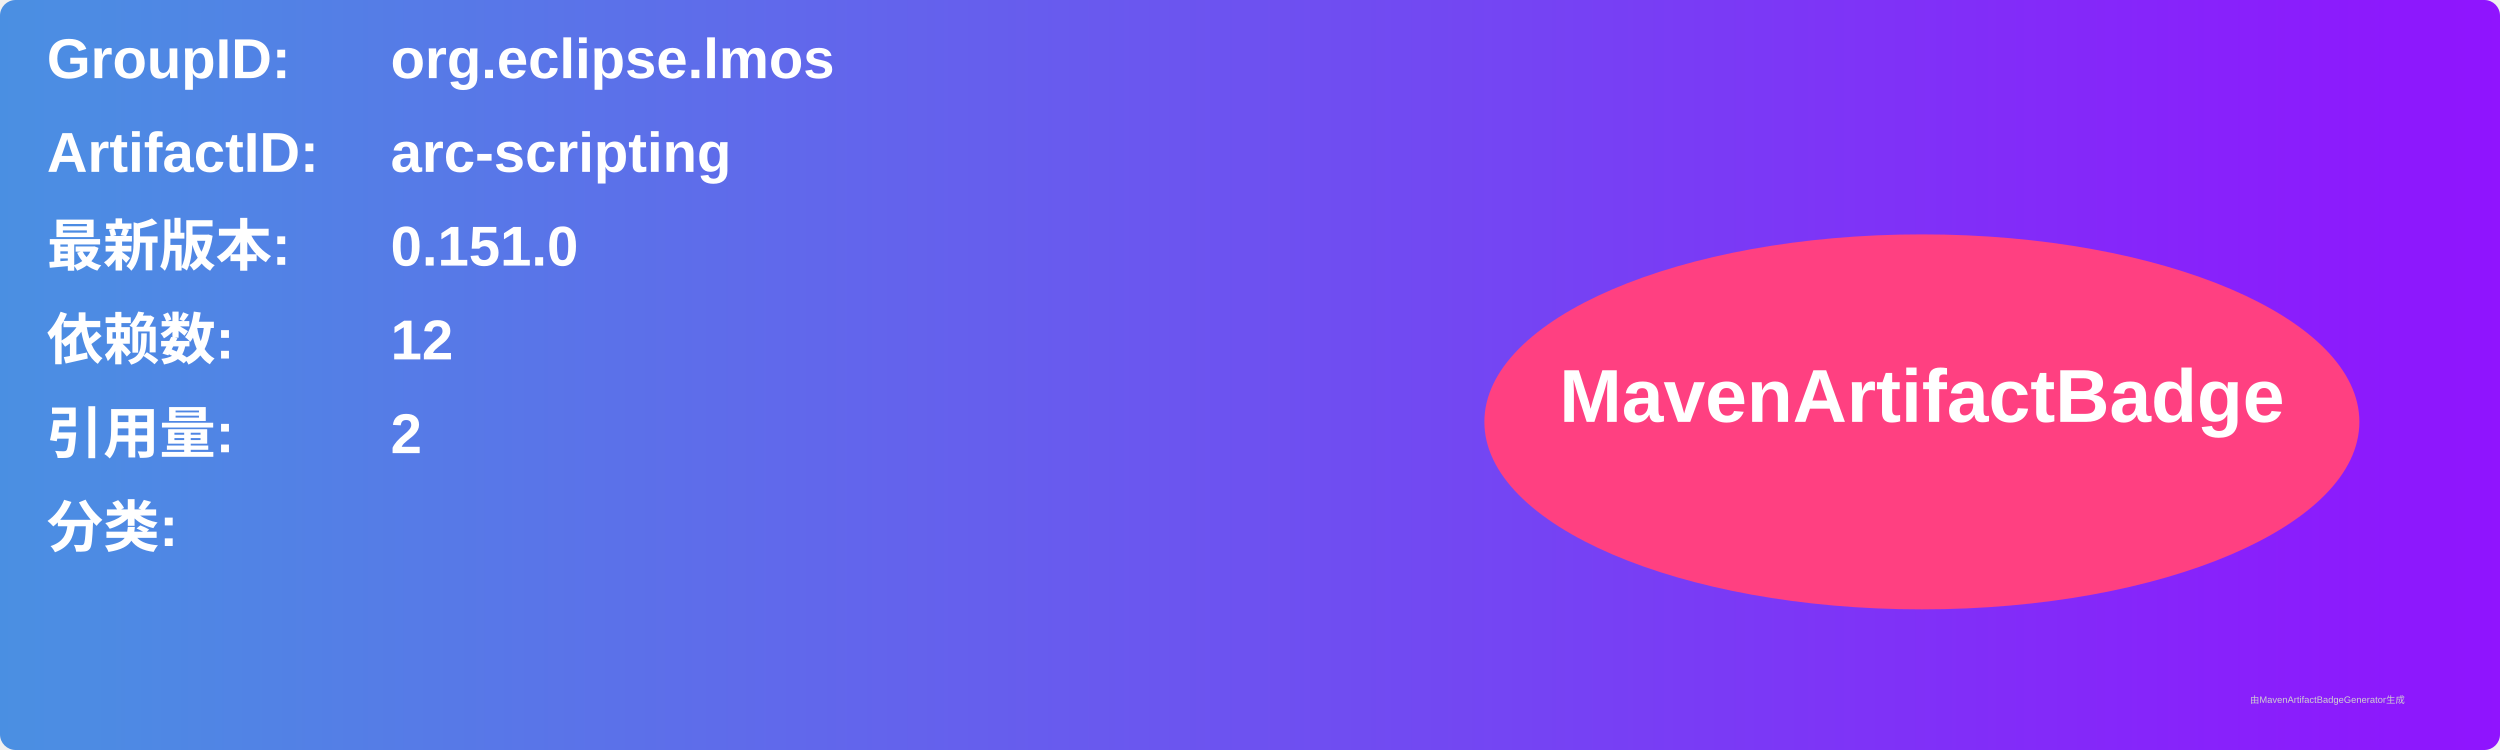
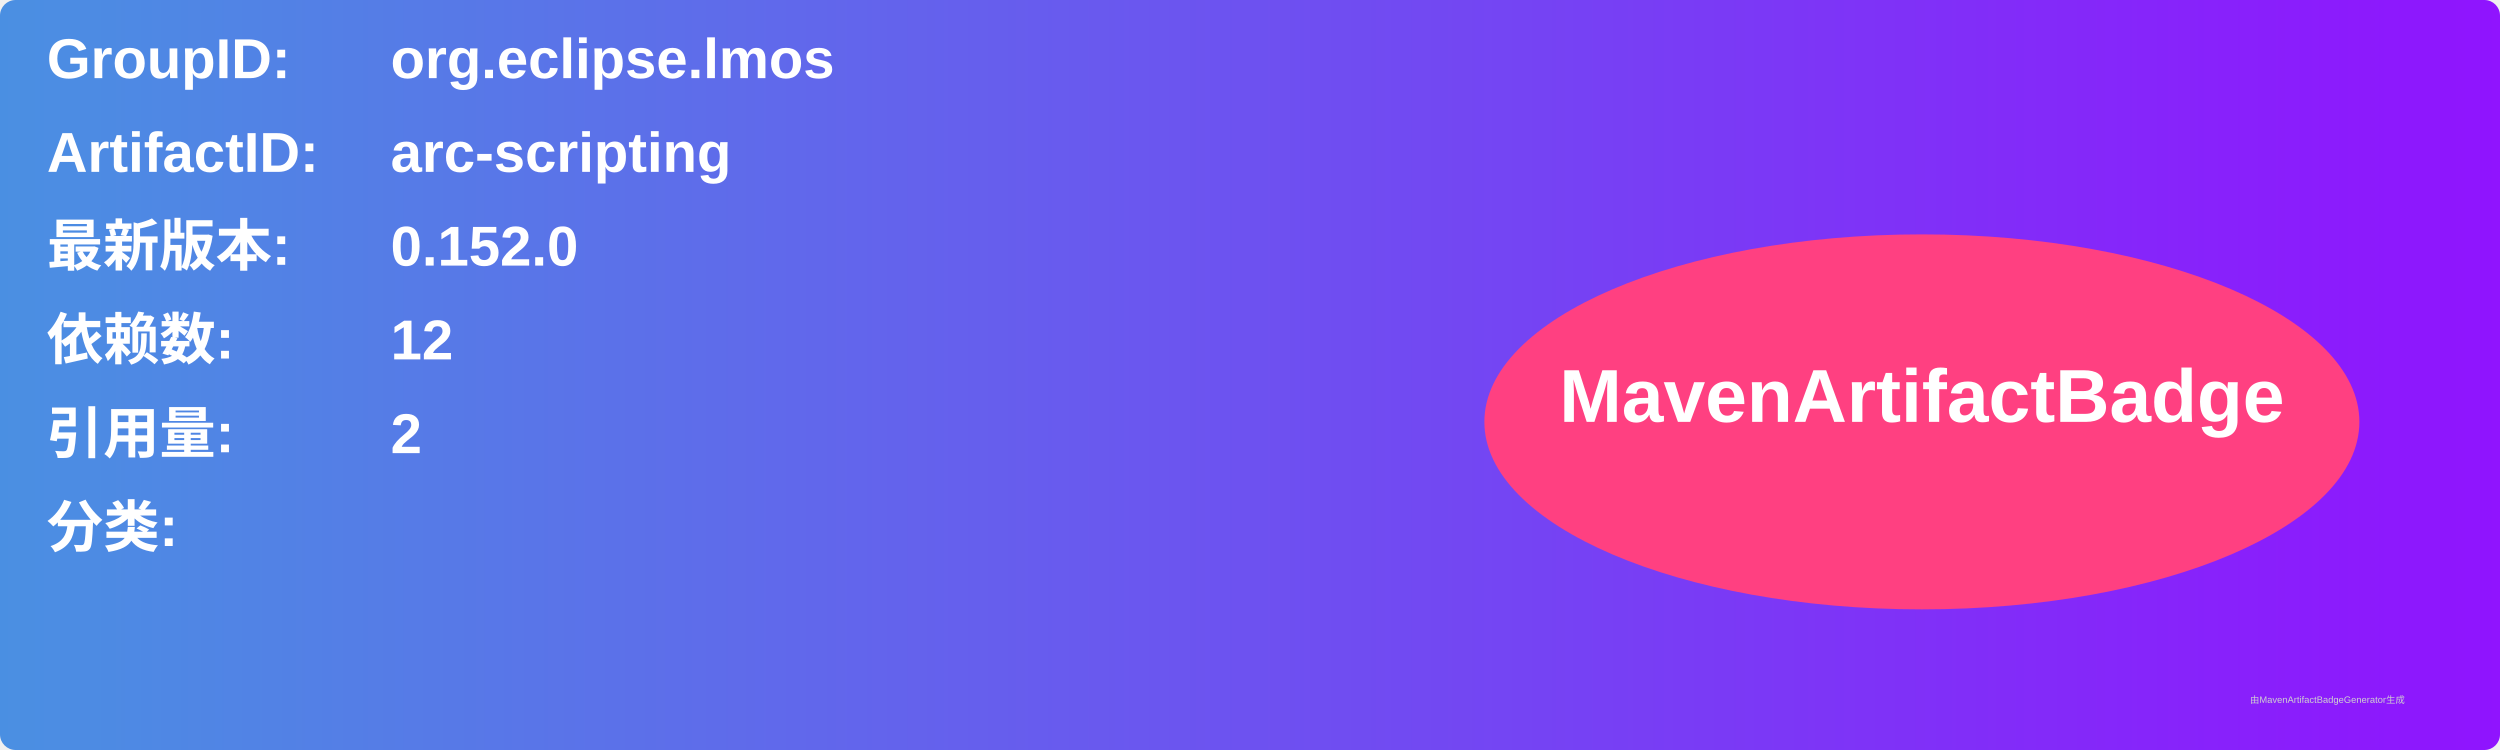
<svg xmlns="http://www.w3.org/2000/svg" width="800" height="240" viewBox="0 0 800 240">
  <linearGradient id="grad" x1="0%" y1="0%" x2="100%" y2="0%">
    <stop offset="0%" stop-color="#4a90e2" />
    <stop offset="100%" stop-color="#9013fe" />
  </linearGradient>
  <rect width="100%" height="100%" rx="5" ry="5" fill="url(#grad)" />
  <g transform="translate(15, 15)">
    <text x="0" y="10" font-family="Arial" font-size="18" fill="white" font-weight="bold" width="260">GroupID:</text>
    <text x="110" y="10" font-family="Arial" font-size="18" fill="white" font-weight="bold" width="460">org.eclipse.lmos</text>
    <text x="0" y="40" font-family="Arial" font-size="18" fill="white" font-weight="bold" width="260">ArtifactID:</text>
    <text x="110" y="40" font-family="Arial" font-size="18" fill="white" font-weight="bold" width="460">arc-scripting</text>
    <text x="0" y="70" font-family="Arial" font-size="18" fill="white" font-weight="bold">最新版本:</text>
    <text x="110" y="70" font-family="Arial" font-size="18" fill="white" font-weight="bold">
-       <tspan font-weight="bold">0.151.0</tspan>
+       <tspan font-weight="bold">0.152.0</tspan>
    </text>
    <text x="0" y="100" font-family="Arial" font-size="18" fill="white" font-weight="bold">依赖数: </text>
    <text x="110" y="100" font-family="Arial" font-size="18" fill="white">
      <tspan font-weight="bold">12</tspan>
    </text>
    <text x="0" y="130" font-family="Arial" font-size="18" fill="white" font-weight="bold">引用量: </text>
    <text x="110" y="130" font-family="Arial" font-size="18" fill="white">
      <tspan font-weight="bold">2</tspan>
    </text>
    <text x="0" y="160" font-family="Arial" font-size="18" fill="white" font-weight="bold">分类:</text>
    <text x="10" y="190" font-family="Arial" font-size="10" fill="white">
      <tspan font-weight="bold" />
    </text>
    <ellipse cx="600" cy="120" rx="140" ry="60" fill="#ff4081" />
    <text x="600" y="120" text-anchor="middle" font-family="Arial" font-size="24" fill="white" font-weight="bold">MavenArtifactBadge</text>
  </g>
  <text x="720" y="225" font-family="Arial" font-size="3" fill="#d0d0d0">由MavenArtifactBadgeGenerator生成</text>
</svg>
